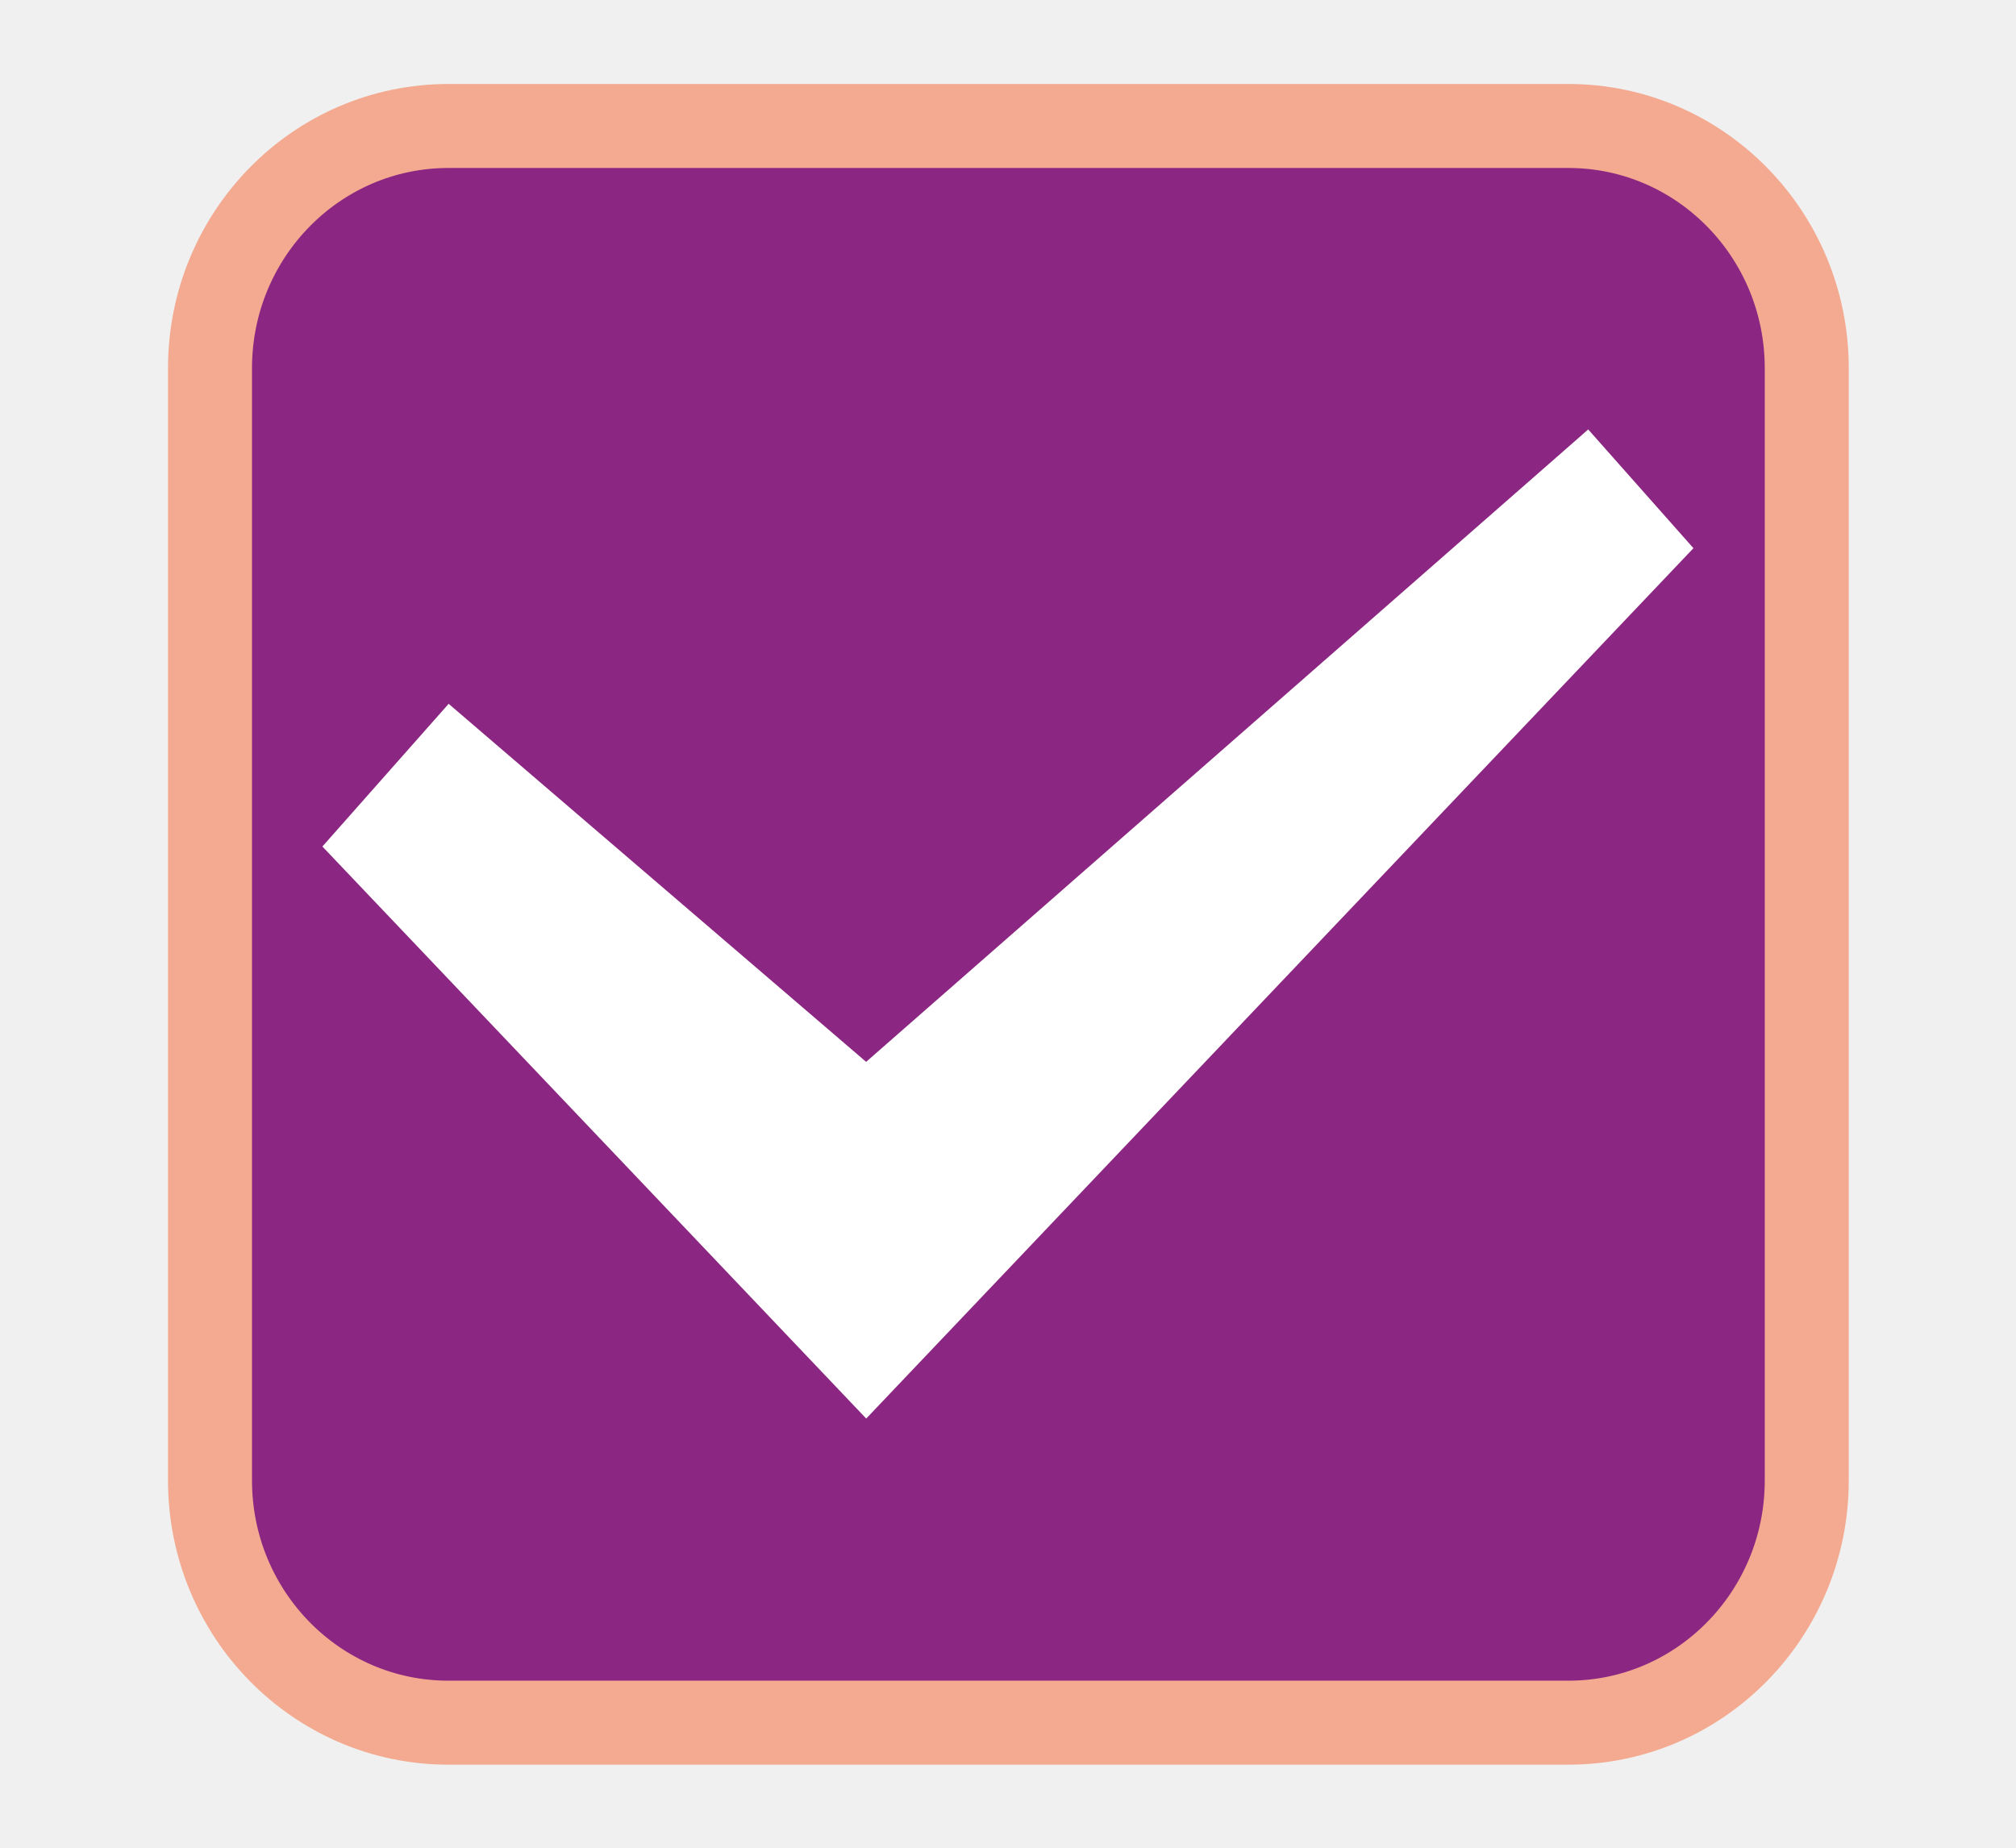
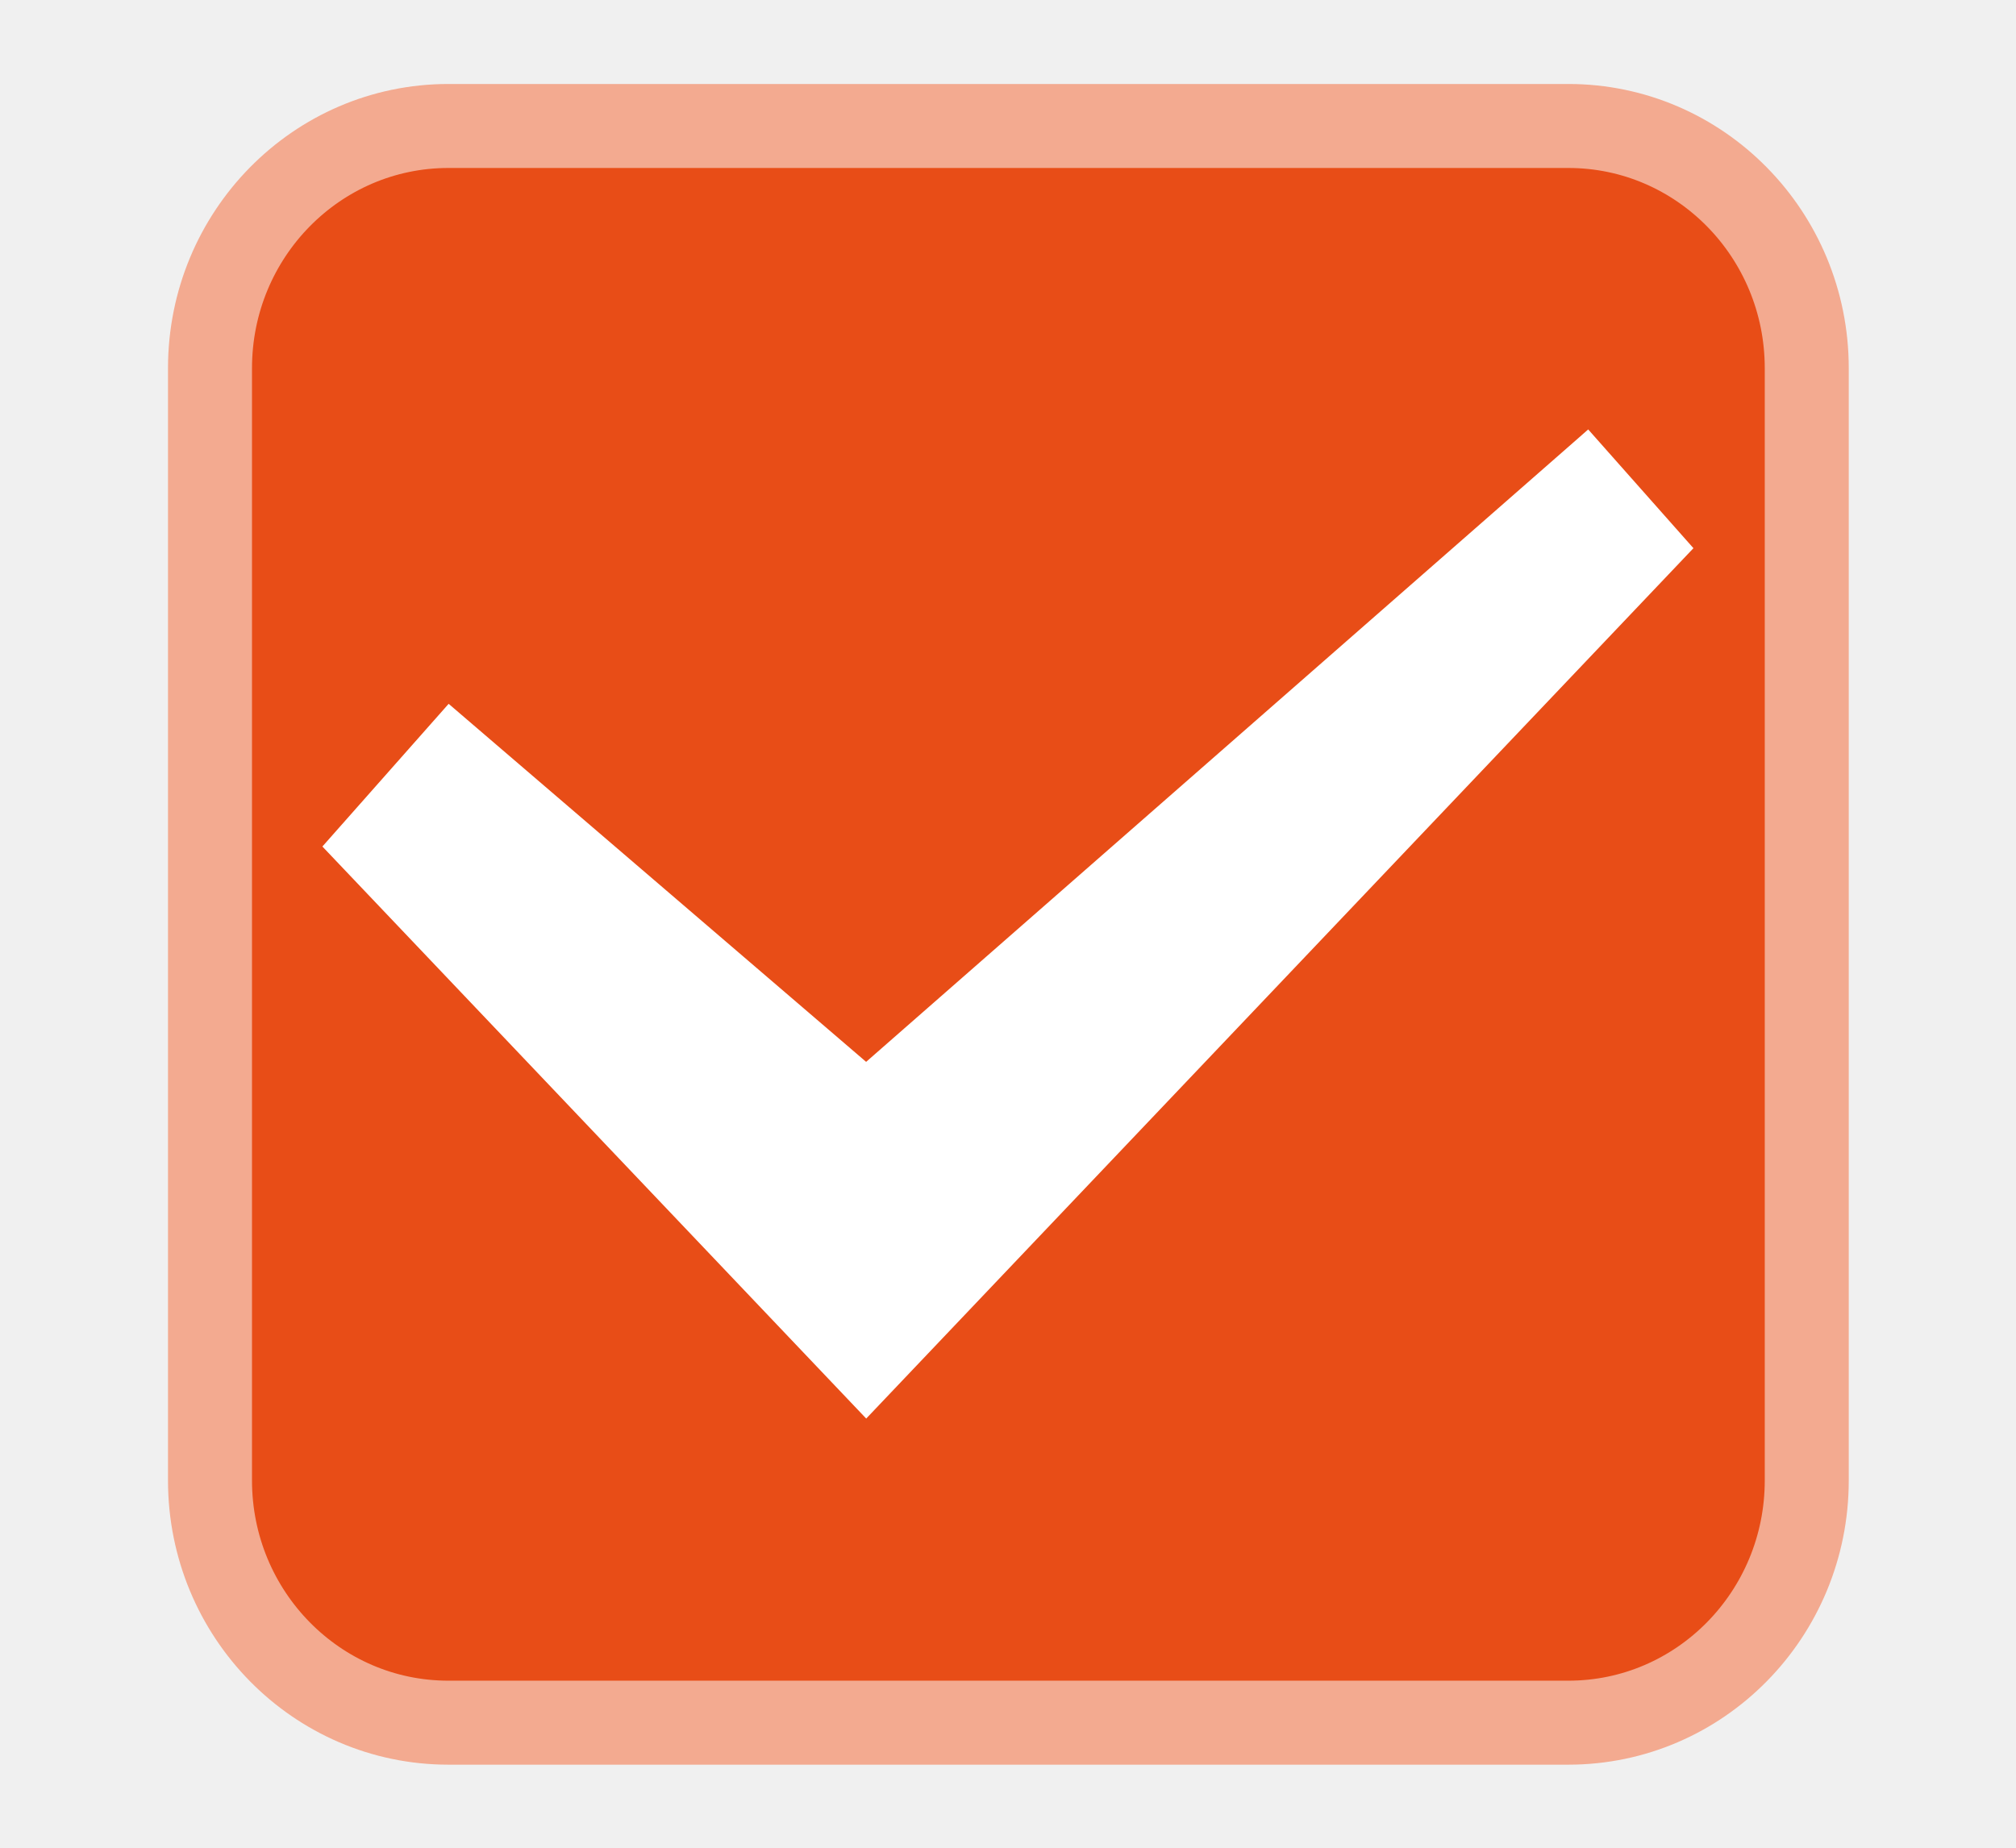
- <svg xmlns="http://www.w3.org/2000/svg" viewBox="0 0 24 22">
+ <svg xmlns="http://www.w3.org/2000/svg" version="1.1" viewBox="0 0 24 22">
  <g transform="translate(-342.5 -521.36)">
-     <rect x="345" y="522.86" width="19.009" height="19.011" rx="2.838" ry="2.884" color="#000" fill="#8b2782" stroke="#f3aa90" stroke-linejoin="round" />
-     <path fill="#fff" fill-rule="evenodd" d="m362.66 527.887-1.253-1.414-.118.104-8.478 7.426-4.97-4.263-1.503 1.699 6.474 6.811z" />
+     <rect x="345" y="522.86" width="19.009" height="19.011" rx="2.838" ry="2.884" fill="#e84d17" stroke="#f3aa90" stroke-linejoin="round" />
+     <path d="m362.66 527.887-1.253-1.414-.118.104-8.478 7.426-4.97-4.263-1.503 1.699 6.474 6.811z" fill="#fff" fill-rule="evenodd" />
  </g>
</svg>
